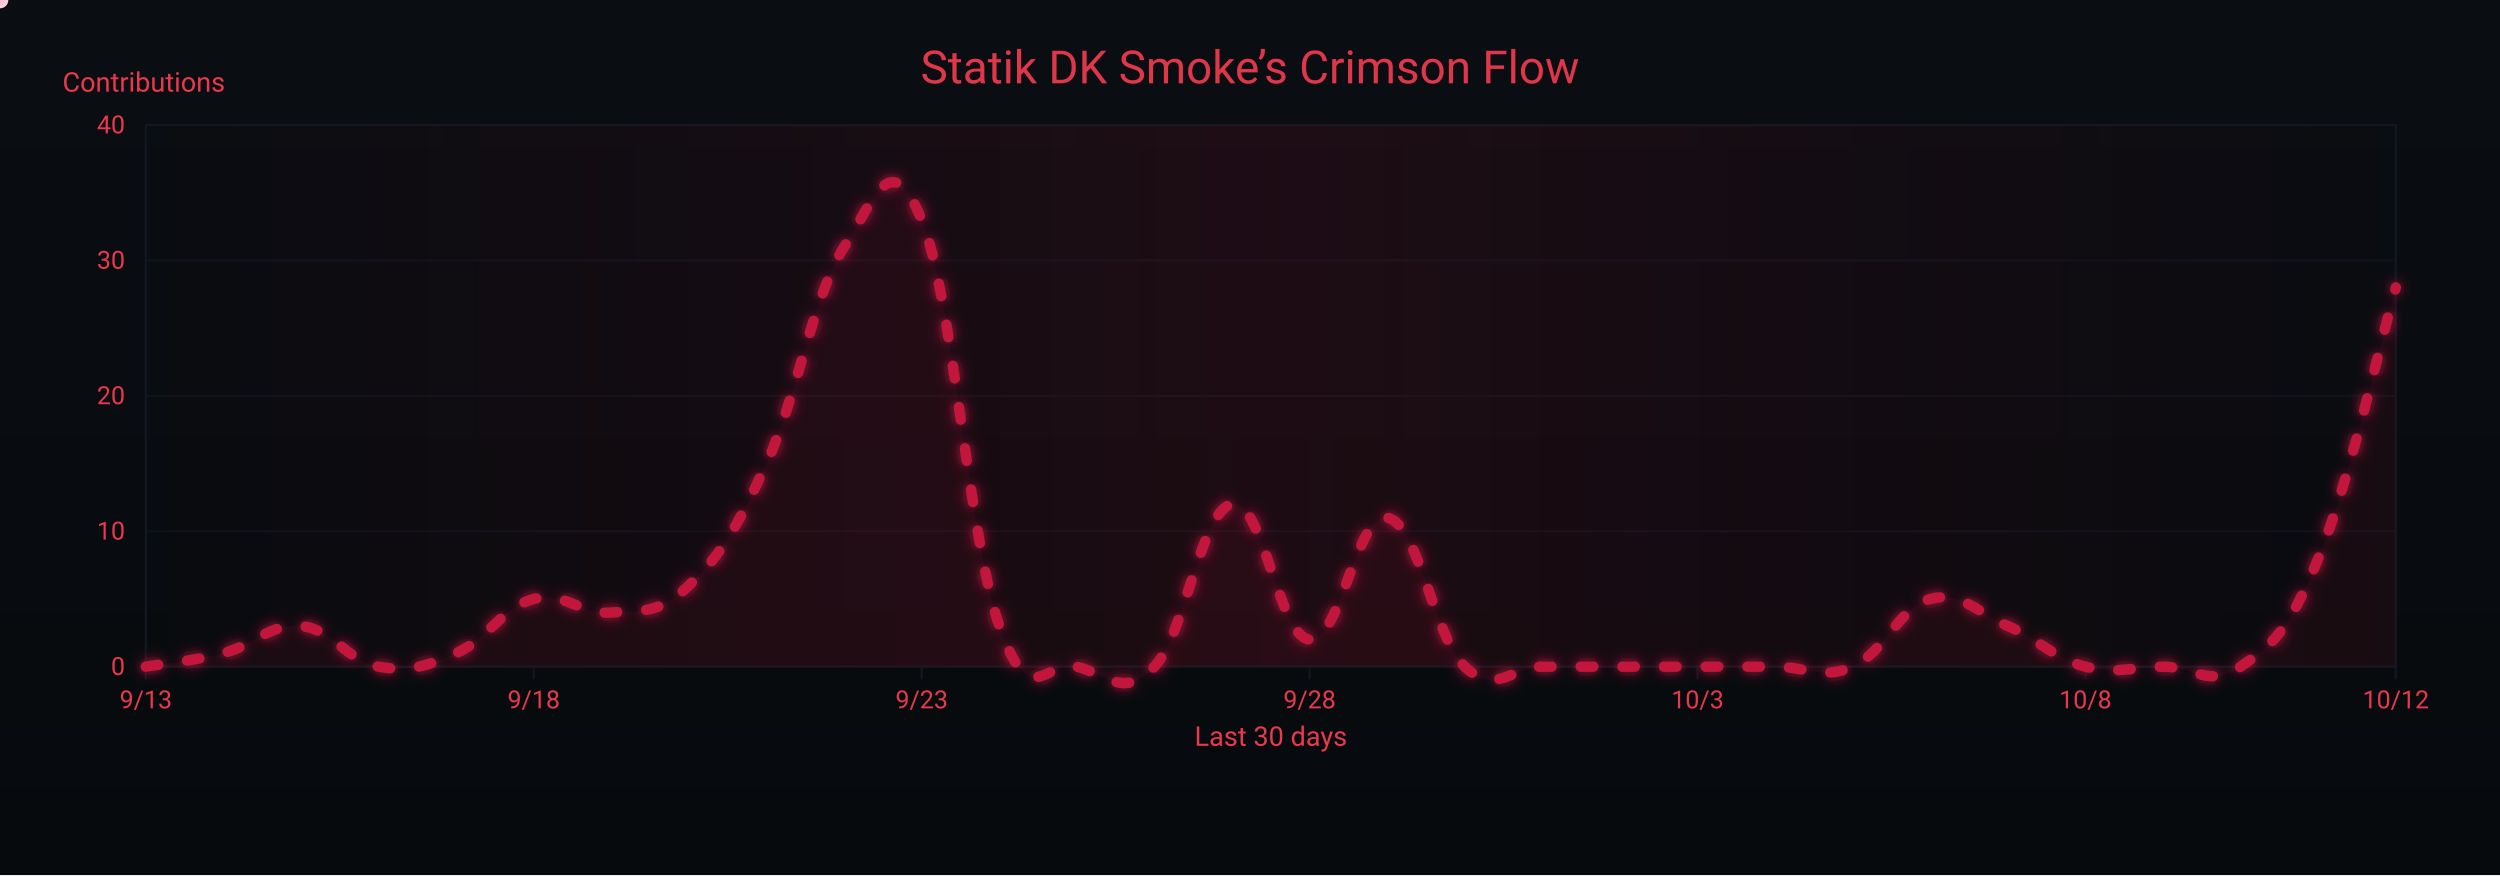
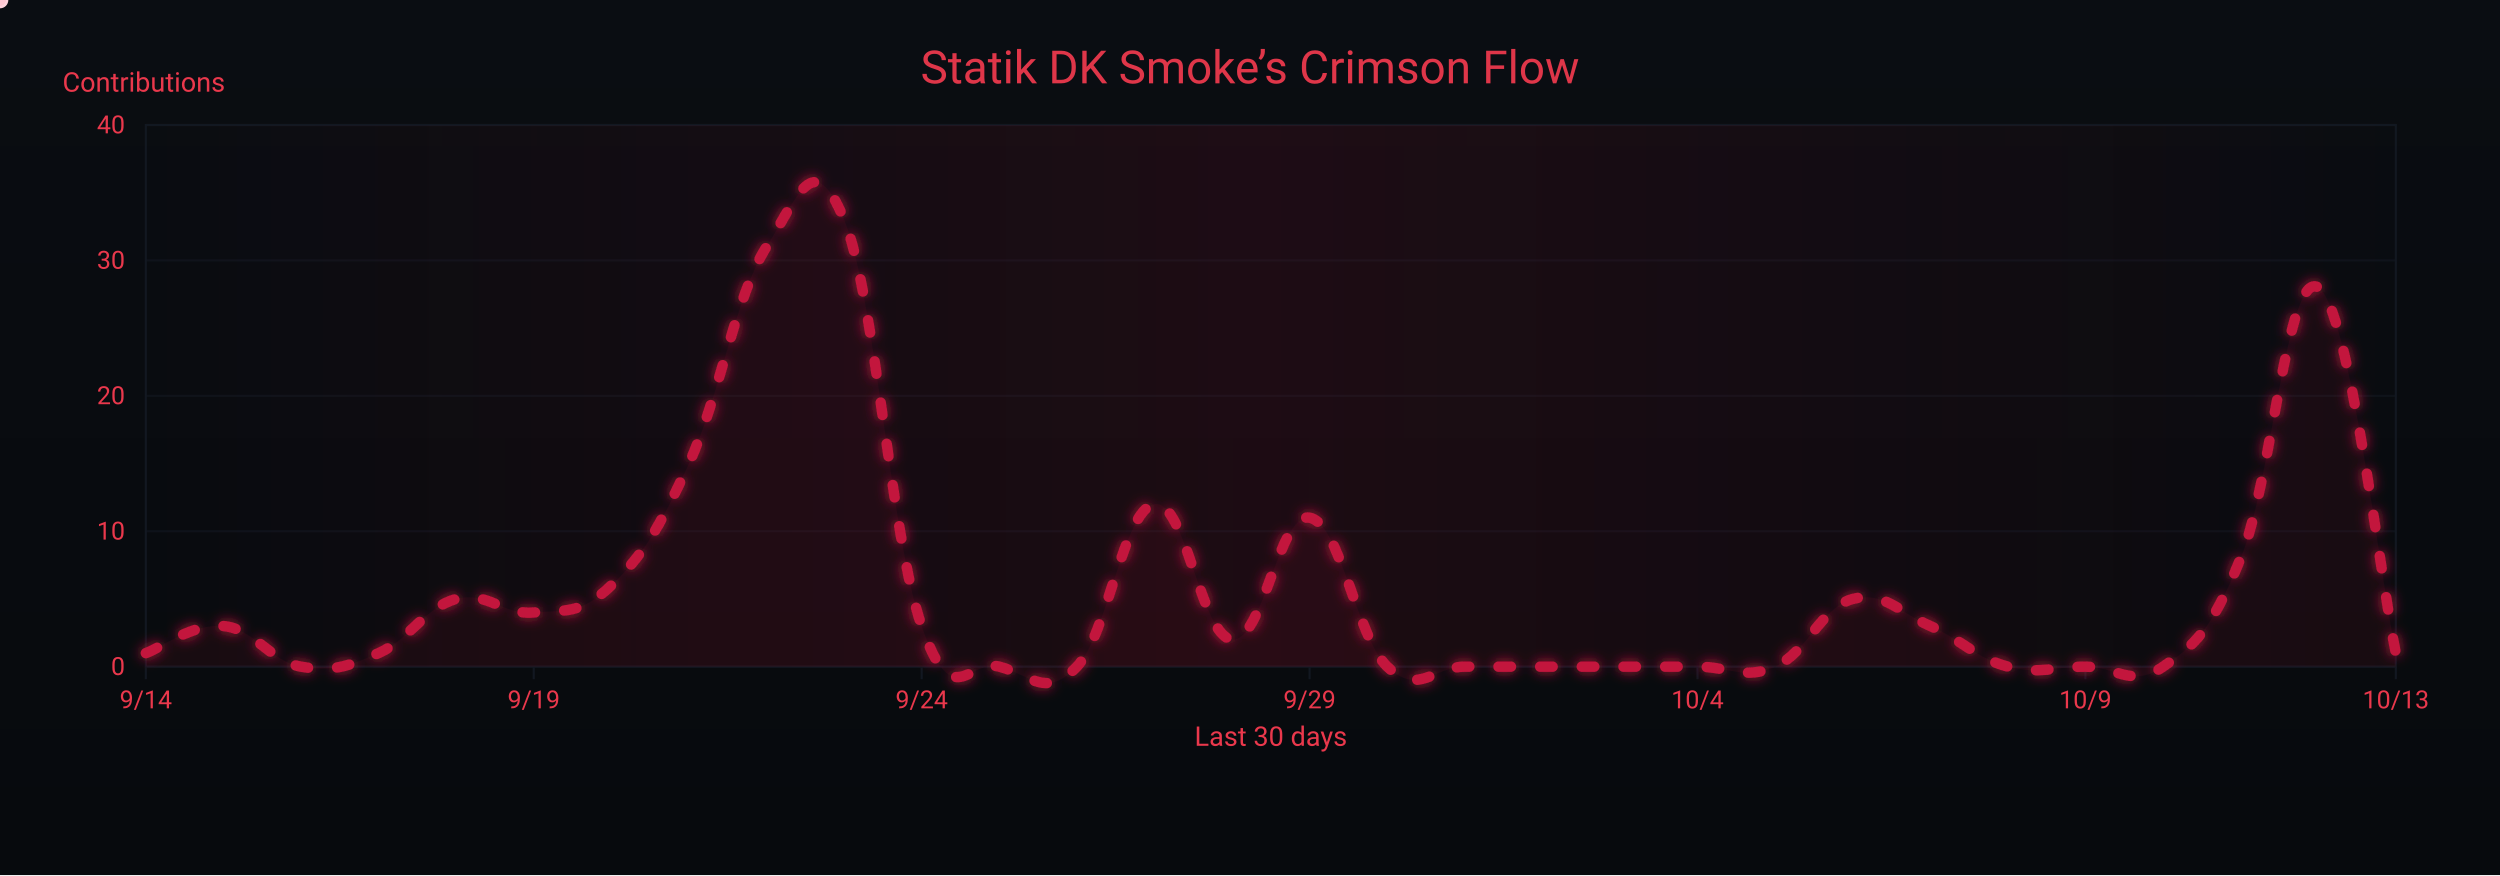
<svg xmlns="http://www.w3.org/2000/svg" width="1200" height="420" viewBox="0 0 1200 420" role="img" aria-label="Crimson Flow Graph">
  <defs>
    <linearGradient id="bgGrad" x1="0" y1="0" x2="0" y2="1">
      <stop offset="0%" stop-color="#0a0d12" />
      <stop offset="100%" stop-color="#070a0d" />
    </linearGradient>
    <filter id="glow">
      <feGaussianBlur stdDeviation="3" result="b1" />
      <feMerge>
        <feMergeNode in="b1" />
        <feMergeNode in="SourceGraphic" />
      </feMerge>
    </filter>
    <linearGradient id="sheen" x1="0" y1="0" x2="1" y2="0">
      <stop offset="0%" stop-color="#9b0e2a" stop-opacity="0" />
      <stop offset="50%" stop-color="#9b0e2a" stop-opacity=".14" />
      <stop offset="100%" stop-color="#9b0e2a" stop-opacity="0" />
      <animateTransform attributeName="gradientTransform" type="translate" from="-1 0" to="1 0" dur="9s" repeatCount="indefinite" />
    </linearGradient>
  </defs>
  <rect width="1200" height="420" fill="url(#bgGrad)" />
  <rect x="70" y="60" width="1080" height="260" fill="none" stroke="#121821" stroke-width="1" />
  <g font-family="ui-sans-serif,system-ui,-apple-system,Segoe UI,Roboto,Ubuntu,Arial" font-size="12">
    <path d="M70,320.0 H1150" stroke="#121821" stroke-width="1" opacity="0.6" />
    <text x="60" y="324.0" text-anchor="end" fill="#ea384c">0</text>
    <path d="M70,255.0 H1150" stroke="#121821" stroke-width="1" opacity="0.6" />
    <text x="60" y="259.0" text-anchor="end" fill="#ea384c">10</text>
    <path d="M70,190.0 H1150" stroke="#121821" stroke-width="1" opacity="0.6" />
    <text x="60" y="194.0" text-anchor="end" fill="#ea384c">20</text>
    <path d="M70,125.0 H1150" stroke="#121821" stroke-width="1" opacity="0.6" />
    <text x="60" y="129.0" text-anchor="end" fill="#ea384c">30</text>
    <path d="M70,60.0 H1150" stroke="#121821" stroke-width="1" opacity="0.6" />
    <text x="60" y="64.0" text-anchor="end" fill="#ea384c">40</text>
    <text x="30" y="44" fill="#ea384c" font-size="13">Contributions</text>
  </g>
  <g font-family="ui-sans-serif,system-ui,-apple-system,Segoe UI,Roboto,Ubuntu,Arial" font-size="12">
    <path d="M70.0,320 V326" stroke="#121821" stroke-width="1" />
-     <text x="70.0" y="340" text-anchor="middle" fill="#ea384c">9/13</text>
+     <text x="70.0" y="340" text-anchor="middle" fill="#ea384c">9/14</text>
    <path d="M256.2,320 V326" stroke="#121821" stroke-width="1" />
-     <text x="256.2" y="340" text-anchor="middle" fill="#ea384c">9/18</text>
+     <text x="256.2" y="340" text-anchor="middle" fill="#ea384c">9/19</text>
    <path d="M442.4,320 V326" stroke="#121821" stroke-width="1" />
-     <text x="442.4" y="340" text-anchor="middle" fill="#ea384c">9/23</text>
+     <text x="442.4" y="340" text-anchor="middle" fill="#ea384c">9/24</text>
    <path d="M628.6,320 V326" stroke="#121821" stroke-width="1" />
-     <text x="628.6" y="340" text-anchor="middle" fill="#ea384c">9/28</text>
+     <text x="628.6" y="340" text-anchor="middle" fill="#ea384c">9/29</text>
    <path d="M814.8,320 V326" stroke="#121821" stroke-width="1" />
-     <text x="814.8" y="340" text-anchor="middle" fill="#ea384c">10/3</text>
+     <text x="814.8" y="340" text-anchor="middle" fill="#ea384c">10/4</text>
    <path d="M1001.0,320 V326" stroke="#121821" stroke-width="1" />
-     <text x="1001.0" y="340" text-anchor="middle" fill="#ea384c">10/8</text>
+     <text x="1001.0" y="340" text-anchor="middle" fill="#ea384c">10/9</text>
    <path d="M1150.0,320 V326" stroke="#121821" stroke-width="1" />
-     <text x="1150.0" y="340" text-anchor="middle" fill="#ea384c">10/12</text>
+     <text x="1150.0" y="340" text-anchor="middle" fill="#ea384c">10/13</text>
    <text x="610" y="358" text-anchor="middle" fill="#ea384c" font-size="13">Last 30 days</text>
  </g>
  <rect x="70" y="60" width="1080" height="260" fill="url(#sheen)" />
  <text x="600" y="40" text-anchor="middle" font-family="ui-sans-serif,system-ui,-apple-system,Segoe UI,Roboto,Ubuntu,Arial" font-size="22" fill="#ea384c" opacity=".95">Statik DK Smoke’s Crimson Flow</text>
-   <path d="M70.0,320.0 C77.4,318.7 92.3,317.4 107.2,313.5 C122.1,309.6 129.6,299.2 144.5,300.5 C159.4,301.8 166.8,317.4 181.7,320.0 C196.6,322.6 204.1,320.0 219.0,313.5 C233.9,307.0 241.3,291.4 256.2,287.5 C271.1,283.6 278.6,295.3 293.4,294.0 C308.3,292.7 315.8,295.3 330.7,281.0 C345.6,266.7 353.0,255.0 367.9,222.5 C382.8,190.0 390.3,141.9 405.2,118.5 C420.1,95.1 427.5,69.1 442.4,105.5 C457.3,141.9 464.8,257.6 479.7,300.5 C494.6,343.4 502.0,316.1 516.9,320.0 C531.8,323.9 539.2,335.6 554.1,320.0 C569.0,304.4 576.5,244.6 591.4,242.0 C606.3,239.4 613.7,305.7 628.6,307.0 C643.5,308.3 651.0,245.9 665.9,248.5 C680.8,251.1 688.2,305.7 703.1,320.0 C718.0,334.3 725.4,320.0 740.3,320.0 C755.2,320.0 762.7,320.0 777.6,320.0 C792.5,320.0 799.9,320.0 814.8,320.0 C829.7,320.0 837.2,320.0 852.1,320.0 C867.0,320.0 874.4,326.5 889.3,320.0 C904.2,313.5 911.7,291.4 926.6,287.5 C941.4,283.6 948.9,294.0 963.8,300.5 C978.7,307.0 986.1,316.1 1001.0,320.0 C1015.9,323.9 1023.4,320.0 1038.3,320.0 C1053.2,320.0 1060.6,330.4 1075.5,320.0 C1090.4,309.6 1097.9,304.4 1112.8,268.0 C1127.7,231.6 1142.6,164.0 1150.0,138.0 L 1150,320 L 70,320 Z" fill="#7a0f26" opacity=".13">
+   <path d="M70.0,313.5 C77.4,310.9 92.3,299.2 107.2,300.5 C122.1,301.8 129.6,317.4 144.5,320.0 C159.4,322.6 166.8,320.0 181.7,313.5 C196.6,307.0 204.1,291.4 219.0,287.5 C233.9,283.6 241.3,295.3 256.2,294.0 C271.1,292.7 278.6,295.3 293.4,281.0 C308.3,266.7 315.8,255.0 330.7,222.5 C345.6,190.0 353.0,141.9 367.9,118.5 C382.8,95.1 390.3,69.1 405.2,105.5 C420.1,141.9 427.5,257.6 442.4,300.5 C457.3,343.4 464.8,316.1 479.7,320.0 C494.6,323.9 502.0,335.6 516.9,320.0 C531.8,304.4 539.2,244.6 554.1,242.0 C569.0,239.4 576.5,305.7 591.4,307.0 C606.3,308.3 613.7,245.9 628.6,248.5 C643.5,251.1 651.0,305.7 665.9,320.0 C680.8,334.3 688.2,320.0 703.1,320.0 C718.0,320.0 725.4,320.0 740.3,320.0 C755.2,320.0 762.7,320.0 777.6,320.0 C792.5,320.0 799.9,320.0 814.8,320.0 C829.7,320.0 837.2,326.5 852.1,320.0 C867.0,313.5 874.4,291.4 889.3,287.5 C904.2,283.6 911.7,294.0 926.6,300.5 C941.4,307.0 948.9,316.1 963.8,320.0 C978.7,323.9 986.1,320.0 1001.0,320.0 C1015.9,320.0 1023.4,330.4 1038.3,320.0 C1053.2,309.6 1060.6,304.4 1075.5,268.0 C1090.4,231.6 1097.9,128.9 1112.8,138.0 C1127.7,147.1 1142.6,278.4 1150.0,313.5 L 1150,320 L 70,320 Z" fill="#7a0f26" opacity=".13">
    <animate attributeName="opacity" values=".10;.17;.10" dur="6s" repeatCount="indefinite" />
  </path>
-   <path id="curve" d="M70.0,320.0 C77.4,318.7 92.3,317.4 107.2,313.5 C122.1,309.6 129.6,299.2 144.5,300.5 C159.4,301.8 166.8,317.4 181.7,320.0 C196.6,322.6 204.1,320.0 219.0,313.5 C233.9,307.0 241.3,291.4 256.2,287.5 C271.1,283.6 278.6,295.3 293.4,294.0 C308.3,292.7 315.8,295.3 330.7,281.0 C345.6,266.7 353.0,255.0 367.9,222.5 C382.8,190.0 390.3,141.9 405.2,118.5 C420.1,95.1 427.5,69.1 442.4,105.5 C457.3,141.9 464.8,257.6 479.7,300.5 C494.6,343.4 502.0,316.1 516.9,320.0 C531.8,323.9 539.2,335.6 554.1,320.0 C569.0,304.4 576.5,244.6 591.4,242.0 C606.3,239.4 613.7,305.7 628.6,307.0 C643.5,308.3 651.0,245.9 665.9,248.5 C680.8,251.1 688.2,305.7 703.1,320.0 C718.0,334.3 725.4,320.0 740.3,320.0 C755.2,320.0 762.7,320.0 777.6,320.0 C792.5,320.0 799.9,320.0 814.8,320.0 C829.7,320.0 837.2,320.0 852.1,320.0 C867.0,320.0 874.4,326.5 889.3,320.0 C904.2,313.5 911.7,291.4 926.6,287.5 C941.4,283.6 948.9,294.0 963.8,300.5 C978.7,307.0 986.1,316.1 1001.0,320.0 C1015.9,323.9 1023.4,320.0 1038.3,320.0 C1053.2,320.0 1060.6,330.4 1075.5,320.0 C1090.4,309.6 1097.9,304.4 1112.8,268.0 C1127.7,231.6 1142.6,164.0 1150.0,138.0" fill="none" stroke="#c3193d" stroke-width="5" stroke-linecap="round" stroke-linejoin="round" stroke-dasharray="6 14" filter="url(#glow)">
+   <path id="curve" d="M70.0,313.5 C77.4,310.9 92.3,299.2 107.2,300.5 C122.1,301.8 129.6,317.4 144.5,320.0 C159.4,322.6 166.8,320.0 181.7,313.5 C196.6,307.0 204.1,291.4 219.0,287.5 C233.9,283.6 241.3,295.3 256.2,294.0 C271.1,292.7 278.6,295.3 293.4,281.0 C308.3,266.7 315.8,255.0 330.7,222.5 C345.6,190.0 353.0,141.9 367.9,118.5 C382.8,95.1 390.3,69.1 405.2,105.5 C420.1,141.9 427.5,257.6 442.4,300.5 C457.3,343.4 464.8,316.1 479.7,320.0 C494.6,323.9 502.0,335.6 516.9,320.0 C531.8,304.4 539.2,244.6 554.1,242.0 C569.0,239.4 576.5,305.7 591.4,307.0 C606.3,308.3 613.7,245.9 628.6,248.5 C643.5,251.1 651.0,305.7 665.9,320.0 C680.8,334.3 688.2,320.0 703.1,320.0 C718.0,320.0 725.4,320.0 740.3,320.0 C755.2,320.0 762.7,320.0 777.6,320.0 C792.5,320.0 799.9,320.0 814.8,320.0 C829.7,320.0 837.2,326.5 852.1,320.0 C867.0,313.5 874.4,291.4 889.3,287.5 C904.2,283.6 911.7,294.0 926.6,300.5 C941.4,307.0 948.9,316.1 963.8,320.0 C978.7,323.9 986.1,320.0 1001.0,320.0 C1015.9,320.0 1023.4,330.4 1038.3,320.0 C1053.2,309.6 1060.6,304.4 1075.5,268.0 C1090.4,231.6 1097.9,128.9 1112.8,138.0 C1127.7,147.1 1142.6,278.4 1150.0,313.5" fill="none" stroke="#c3193d" stroke-width="5" stroke-linecap="round" stroke-linejoin="round" stroke-dasharray="6 14" filter="url(#glow)">
    <animate attributeName="stroke-dashoffset" values="0;-220" dur="4.8s" repeatCount="indefinite" />
  </path>
  <g fill="#ffd1db">
    <circle r="4">
      <animateMotion dur="7s" rotate="auto" repeatCount="indefinite">
        <mpath href="#curve" />
      </animateMotion>
      <animate attributeName="opacity" values="1;.3;1" dur="2.2s" repeatCount="indefinite" />
    </circle>
    <circle r="3" fill="#ffffff">
      <animateMotion dur="8.2s" begin="1s" rotate="auto" repeatCount="indefinite">
        <mpath href="#curve" />
      </animateMotion>
      <animate attributeName="opacity" values=".7;.2;.7" dur="2.4s" repeatCount="indefinite" />
    </circle>
    <circle r="3" fill="#ffc7d3">
      <animateMotion dur="6s" begin="2s" rotate="auto" repeatCount="indefinite">
        <mpath href="#curve" />
      </animateMotion>
      <animate attributeName="opacity" values=".8;.3;.8" dur="2s" repeatCount="indefinite" />
    </circle>
  </g>
</svg>
